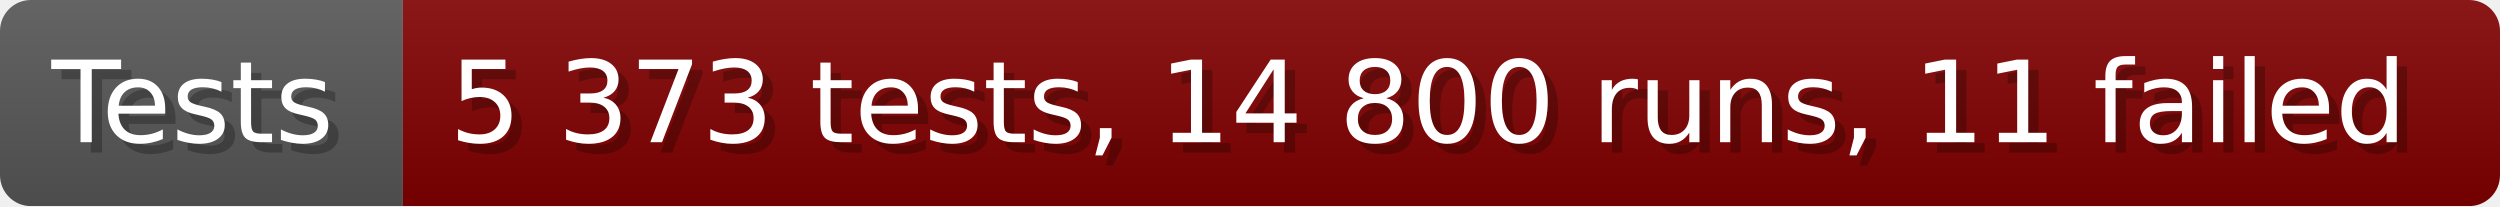
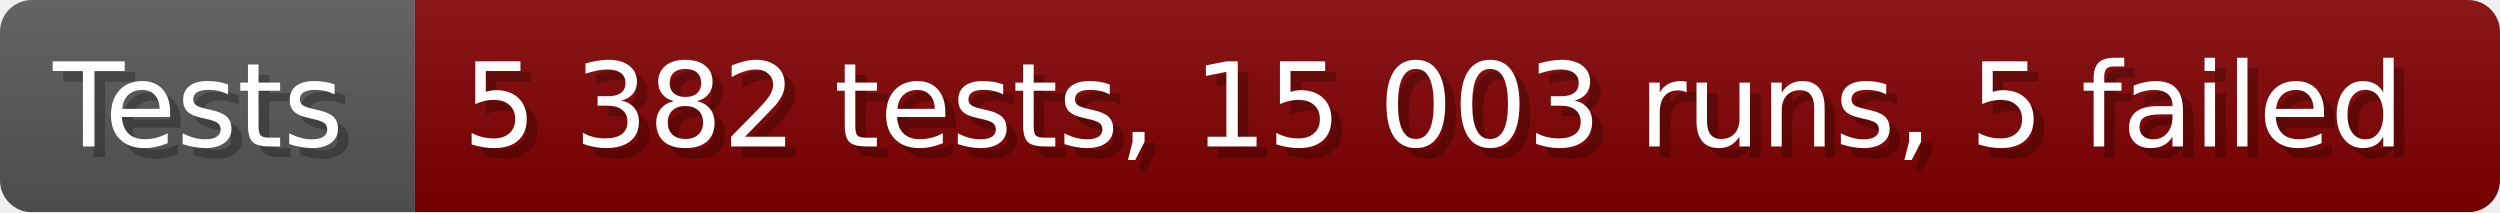
- <svg xmlns="http://www.w3.org/2000/svg" width="242.6" height="20" viewBox="0 0 2426 200" role="img" aria-label="Tests: 5 373 tests, 14 800 runs, 11 failed">
+ <svg xmlns="http://www.w3.org/2000/svg" width="235.6" height="20" viewBox="0 0 2356 200" role="img" aria-label="Tests: 5 382 tests, 15 003 runs, 5 failed">
  <linearGradient id="a" x2="0" y2="100%">
    <stop offset="0" stop-opacity=".1" stop-color="#EEE" />
    <stop offset="1" stop-opacity=".1" />
  </linearGradient>
  <mask id="m">
-     <rect width="2426" height="200" rx="30" fill="#FFF" />
+     <rect width="2356" height="200" rx="30" fill="#FFF" />
  </mask>
  <g mask="url(#m)">
    <rect width="391" height="200" fill="#555" />
-     <rect width="2035" height="200" fill="#800000" x="391" />
-     <rect width="2426" height="200" fill="url(#a)" />
+     <rect width="1965" height="200" fill="#800000" x="391" />
+     <rect width="2356" height="200" fill="url(#a)" />
  </g>
  <g aria-hidden="true" fill="#fff" text-anchor="start" font-family="Verdana,DejaVu Sans,sans-serif" font-size="110">
    <text x="60" y="148" textLength="291" fill="#000" opacity="0.25">Tests</text>
    <text x="50" y="138" textLength="291">Tests</text>
-     <text x="446" y="148" textLength="1935" fill="#000" opacity="0.25">5 373 tests, 14 800 runs, 11 failed</text>
-     <text x="436" y="138" textLength="1935">5 373 tests, 14 800 runs, 11 failed</text>
+     <text x="446" y="148" textLength="1865" fill="#000" opacity="0.25">5 382 tests, 15 003 runs, 5 failed</text>
+     <text x="436" y="138" textLength="1865">5 382 tests, 15 003 runs, 5 failed</text>
  </g>
</svg>
